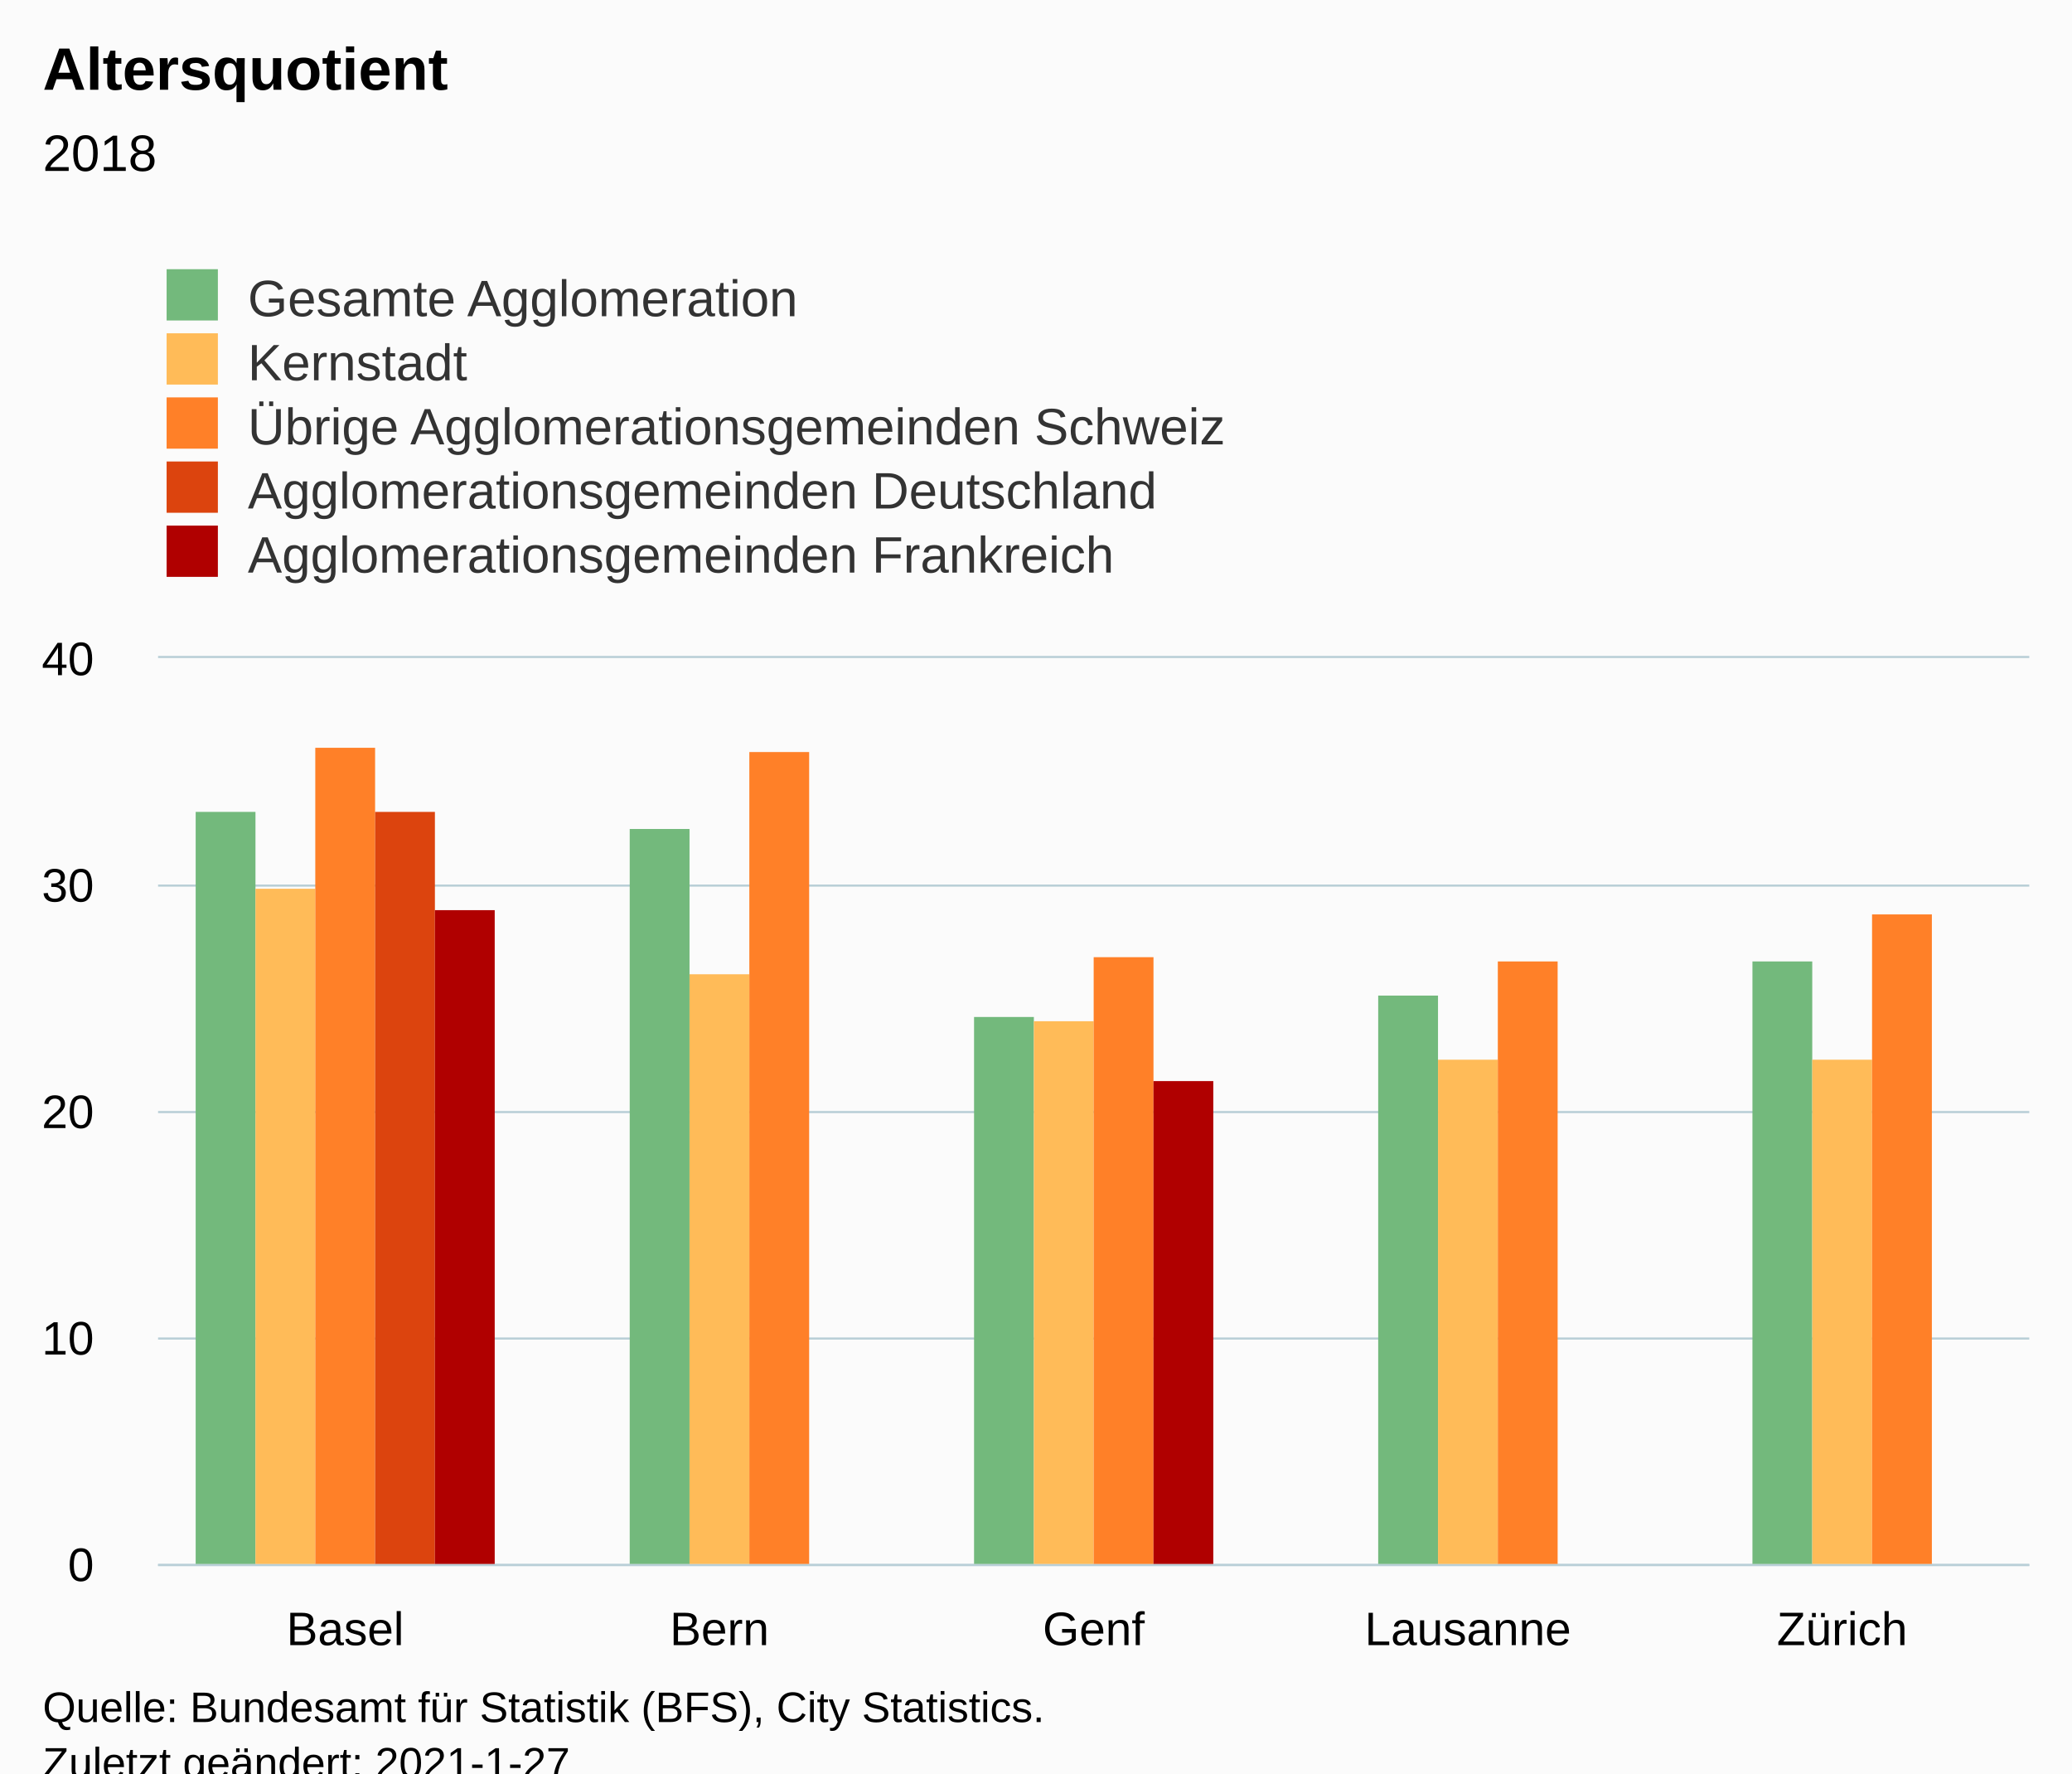
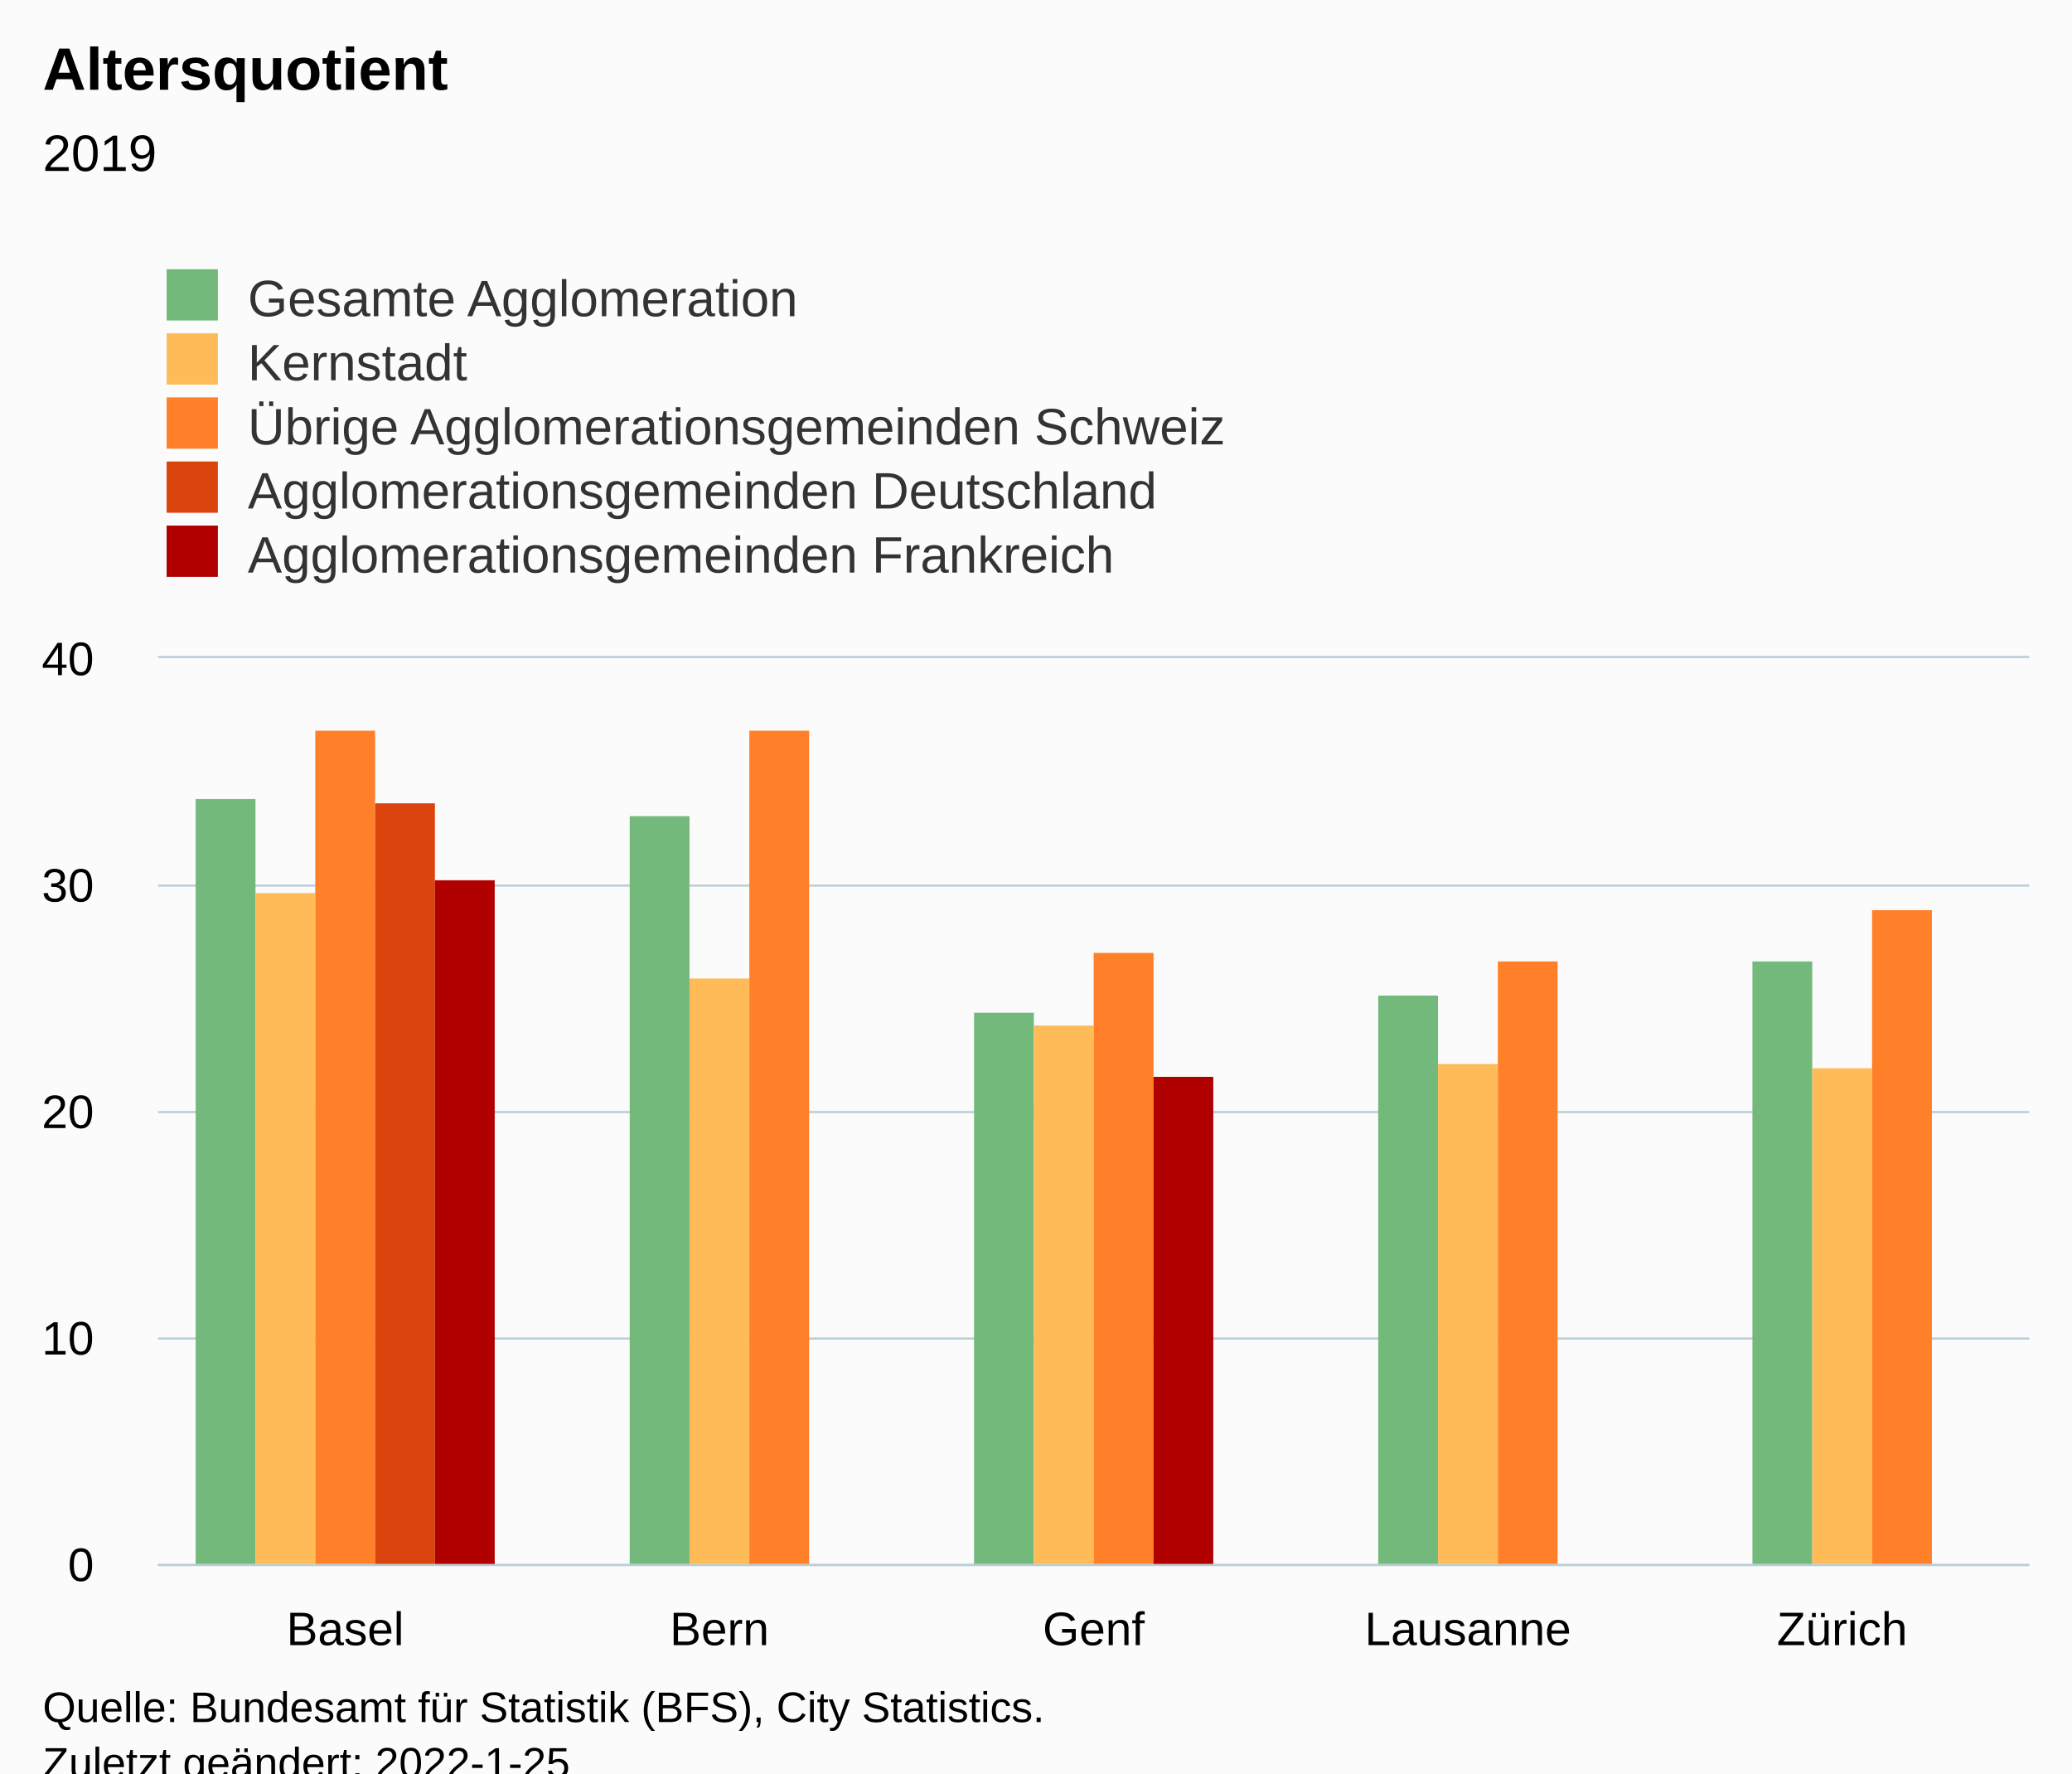
<svg xmlns="http://www.w3.org/2000/svg" version="1.1" class="highcharts-root" style="font-family:Arial;font-size:12px;" viewBox="0 0 485 415">
  <defs>
-     <clipPath id="highcharts-1mnlgie-31-">
+     <clipPath id="highcharts-b37w9so-32-">
      <rect x="0" y="0" width="438" height="212" fill="none" />
    </clipPath>
-     <clipPath id="highcharts-1mnlgie-37-">
+     <clipPath id="highcharts-b37w9so-38-">
      <rect x="0" y="0" width="438" height="212" fill="none" />
+     </clipPath>
+     <clipPath id="highcharts-b37w9so-59-">
+       <rect x="37" y="154" width="438" height="212" fill="none" />
    </clipPath>
  </defs>
  <rect fill="#fbfbfb" class="highcharts-background" x="0" y="0" width="485" height="428" rx="0" ry="0" />
  <rect fill="none" class="highcharts-plot-background" x="37" y="154" width="438" height="212" />
  <g class="highcharts-pane-group" data-z-index="0" />
  <g class="highcharts-grid highcharts-xaxis-grid" data-z-index="1">
    <path fill="none" data-z-index="1" class="highcharts-grid-line" d="M 124.5 154 L 124.5 366" opacity="1" />
    <path fill="none" data-z-index="1" class="highcharts-grid-line" d="M 211.5 154 L 211.5 366" opacity="1" />
    <path fill="none" data-z-index="1" class="highcharts-grid-line" d="M 299.5 154 L 299.5 366" opacity="1" />
    <path fill="none" data-z-index="1" class="highcharts-grid-line" d="M 386.5 154 L 386.5 366" opacity="1" />
    <path fill="none" data-z-index="1" class="highcharts-grid-line" d="M 474.5 154 L 474.5 366" opacity="1" />
    <path fill="none" data-z-index="1" class="highcharts-grid-line" d="M 36.5 154 L 36.5 366" opacity="1" />
  </g>
  <g class="highcharts-grid highcharts-yaxis-grid" data-z-index="1">
    <path fill="none" stroke="#B9CFD7" stroke-width="0.5" data-z-index="1" class="highcharts-grid-line" d="M 37 366.25 L 475 366.25" opacity="1" />
    <path fill="none" stroke="#B9CFD7" stroke-width="0.5" data-z-index="1" class="highcharts-grid-line" d="M 37 313.25 L 475 313.25" opacity="1" />
    <path fill="none" stroke="#B9CFD7" stroke-width="0.5" data-z-index="1" class="highcharts-grid-line" d="M 37 260.25 L 475 260.25" opacity="1" />
    <path fill="none" stroke="#B9CFD7" stroke-width="0.5" data-z-index="1" class="highcharts-grid-line" d="M 37 207.25 L 475 207.25" opacity="1" />
    <path fill="none" stroke="#B9CFD7" stroke-width="0.5" data-z-index="1" class="highcharts-grid-line" d="M 37 153.75 L 475 153.75" opacity="1" />
  </g>
  <rect fill="none" class="highcharts-plot-border" data-z-index="1" x="37" y="154" width="438" height="212" />
  <g class="highcharts-axis highcharts-xaxis" data-z-index="2">
    <path fill="none" class="highcharts-axis-line" stroke="#B9CFD7" stroke-width="0.5" data-z-index="7" d="M 37 366.25 L 475 366.25" />
  </g>
  <g class="highcharts-axis highcharts-yaxis" data-z-index="2">
    <path fill="none" class="highcharts-axis-line" data-z-index="7" d="M 37 154 L 37 366" />
  </g>
  <g class="highcharts-series-group" data-z-index="3">
-     <g class="highcharts-series highcharts-series-0 highcharts-column-series" data-z-index="0.1" opacity="1" transform="translate(37,154) scale(1 1)" clip-path="url(#highcharts-1mnlgie-37-)">
-       <rect x="8.8" y="36" width="14" height="177" fill="#73B97C" opacity="1" class="highcharts-point" />
-       <rect x="110.4" y="40" width="14" height="173" fill="#73B97C" opacity="1" class="highcharts-point" />
-       <rect x="191" y="84" width="14" height="129" fill="#73B97C" opacity="1" class="highcharts-point" />
+     <g class="highcharts-series highcharts-series-0 highcharts-column-series" data-z-index="0.1" opacity="1" transform="translate(37,154) scale(1 1)" clip-path="url(#highcharts-b37w9so-38-)">
+       <rect x="8.8" y="33" width="14" height="180" fill="#73B97C" opacity="1" class="highcharts-point" />
+       <rect x="110.4" y="37" width="14" height="176" fill="#73B97C" opacity="1" class="highcharts-point" />
+       <rect x="191" y="83" width="14" height="130" fill="#73B97C" opacity="1" class="highcharts-point" />
      <rect x="285.6" y="79" width="14" height="134" fill="#73B97C" opacity="1" class="highcharts-point" />
      <rect x="373.2" y="71" width="14" height="142" fill="#73B97C" opacity="1" class="highcharts-point" />
    </g>
    <g class="highcharts-markers highcharts-series-0 highcharts-column-series" data-z-index="0.1" opacity="1" transform="translate(37,154) scale(1 1)" clip-path="none" />
-     <g class="highcharts-series highcharts-series-1 highcharts-column-series" data-z-index="0.1" opacity="1" transform="translate(37,154) scale(1 1)" clip-path="url(#highcharts-1mnlgie-37-)">
-       <rect x="22.8" y="54" width="14" height="159" fill="#FFBB58" opacity="1" class="highcharts-point" />
-       <rect x="124.4" y="74" width="14" height="139" fill="#FFBB58" opacity="1" class="highcharts-point" />
-       <rect x="205" y="85" width="14" height="128" fill="#FFBB58" opacity="1" class="highcharts-point" />
-       <rect x="299.6" y="94" width="14" height="119" fill="#FFBB58" opacity="1" class="highcharts-point" />
-       <rect x="387.2" y="94" width="14" height="119" fill="#FFBB58" opacity="1" class="highcharts-point" />
+     <g class="highcharts-series highcharts-series-1 highcharts-column-series" data-z-index="0.1" opacity="1" transform="translate(37,154) scale(1 1)" clip-path="url(#highcharts-b37w9so-38-)">
+       <rect x="22.8" y="55" width="14" height="158" fill="#FFBB58" opacity="1" class="highcharts-point" />
+       <rect x="124.4" y="75" width="14" height="138" fill="#FFBB58" opacity="1" class="highcharts-point" />
+       <rect x="205" y="86" width="14" height="127" fill="#FFBB58" opacity="1" class="highcharts-point" />
+       <rect x="299.6" y="95" width="14" height="118" fill="#FFBB58" opacity="1" class="highcharts-point" />
+       <rect x="387.2" y="96" width="14" height="117" fill="#FFBB58" opacity="1" class="highcharts-point" />
    </g>
    <g class="highcharts-markers highcharts-series-1 highcharts-column-series" data-z-index="0.1" opacity="1" transform="translate(37,154) scale(1 1)" clip-path="none" />
-     <g class="highcharts-series highcharts-series-2 highcharts-column-series" data-z-index="0.1" opacity="1" transform="translate(37,154) scale(1 1)" clip-path="url(#highcharts-1mnlgie-37-)">
-       <rect x="36.8" y="21" width="14" height="192" fill="#FF8028" opacity="1" class="highcharts-point" />
-       <rect x="138.4" y="22" width="14" height="191" fill="#FF8028" opacity="1" class="highcharts-point" />
-       <rect x="219" y="70" width="14" height="143" fill="#FF8028" opacity="1" class="highcharts-point" />
+     <g class="highcharts-series highcharts-series-2 highcharts-column-series" data-z-index="0.1" opacity="1" transform="translate(37,154) scale(1 1)" clip-path="url(#highcharts-b37w9so-38-)">
+       <rect x="36.8" y="17" width="14" height="196" fill="#FF8028" opacity="1" class="highcharts-point" />
+       <rect x="138.4" y="17" width="14" height="196" fill="#FF8028" opacity="1" class="highcharts-point" />
+       <rect x="219" y="69" width="14" height="144" fill="#FF8028" opacity="1" class="highcharts-point" />
      <rect x="313.6" y="71" width="14" height="142" fill="#FF8028" opacity="1" class="highcharts-point" />
-       <rect x="401.2" y="60" width="14" height="153" fill="#FF8028" opacity="1" class="highcharts-point" />
+       <rect x="401.2" y="59" width="14" height="154" fill="#FF8028" opacity="1" class="highcharts-point" />
    </g>
    <g class="highcharts-markers highcharts-series-2 highcharts-column-series" data-z-index="0.1" opacity="1" transform="translate(37,154) scale(1 1)" clip-path="none" />
-     <g class="highcharts-series highcharts-series-3 highcharts-column-series" data-z-index="0.1" opacity="1" transform="translate(37,154) scale(1 1)" clip-path="url(#highcharts-1mnlgie-37-)">
-       <rect x="50.8" y="36" width="14" height="177" fill="#DC440E" opacity="1" class="highcharts-point" />
+     <g class="highcharts-series highcharts-series-3 highcharts-column-series" data-z-index="0.1" opacity="1" transform="translate(37,154) scale(1 1)" clip-path="url(#highcharts-b37w9so-38-)">
+       <rect x="50.8" y="34" width="14" height="179" fill="#DC440E" opacity="1" class="highcharts-point" />
    </g>
    <g class="highcharts-markers highcharts-series-3 highcharts-column-series" data-z-index="0.1" opacity="1" transform="translate(37,154) scale(1 1)" clip-path="none" />
-     <g class="highcharts-series highcharts-series-4 highcharts-column-series" data-z-index="0.1" opacity="1" transform="translate(37,154) scale(1 1)" clip-path="url(#highcharts-1mnlgie-37-)">
-       <rect x="64.8" y="59" width="14" height="154" fill="#B00000" opacity="1" class="highcharts-point" />
-       <rect x="233" y="99" width="14" height="114" fill="#B00000" opacity="1" class="highcharts-point" />
+     <g class="highcharts-series highcharts-series-4 highcharts-column-series" data-z-index="0.1" opacity="1" transform="translate(37,154) scale(1 1)" clip-path="url(#highcharts-b37w9so-38-)">
+       <rect x="64.8" y="52" width="14" height="161" fill="#B00000" opacity="1" class="highcharts-point" />
+       <rect x="233" y="98" width="14" height="115" fill="#B00000" opacity="1" class="highcharts-point" />
    </g>
    <g class="highcharts-markers highcharts-series-4 highcharts-column-series" data-z-index="0.1" opacity="1" transform="translate(37,154) scale(1 1)" clip-path="none" />
  </g>
  <text x="10" text-anchor="start" class="highcharts-title" data-z-index="4" style="color:#000000;font-size:14px;font-weight:bold;fill:#000000;" y="21">
    <tspan>Altersquotient</tspan>
  </text>
  <text x="10" text-anchor="start" class="highcharts-subtitle" data-z-index="4" style="color:#000000;font-size:12px;font-weight:normal;fill:#000000;" y="40">
-     <tspan>2018</tspan>
+     <tspan>2019</tspan>
  </text>
  <text x="10" text-anchor="start" class="highcharts-caption" data-z-index="4" style="color:#666666;fill:#666666;" y="400" />
  <g class="highcharts-legend" data-z-index="7" transform="translate(29,56)">
    <rect fill="none" class="highcharts-legend-box" rx="0" ry="0" x="0" y="0" width="296" height="86" visibility="visible" />
    <g data-z-index="1">
      <g>
        <g class="highcharts-legend-item highcharts-column-series highcharts-color-undefined highcharts-series-0" data-z-index="1" transform="translate(8,3)">
          <text x="21" style="color:#333333;cursor:pointer;font-size:12px;font-weight:normal;fill:#333333;" text-anchor="start" data-z-index="2" y="15">
            <tspan>Gesamte Agglomeration</tspan>
          </text>
          <rect x="2" y="4" width="12" height="12" fill="#73B97C" class="highcharts-point" data-z-index="3" />
        </g>
        <g class="highcharts-legend-item highcharts-column-series highcharts-color-undefined highcharts-series-1" data-z-index="1" transform="translate(8,18)">
          <text x="21" y="15" style="color:#333333;cursor:pointer;font-size:12px;font-weight:normal;fill:#333333;" text-anchor="start" data-z-index="2">
            <tspan>Kernstadt</tspan>
          </text>
          <rect x="2" y="4" width="12" height="12" fill="#FFBB58" class="highcharts-point" data-z-index="3" />
        </g>
        <g class="highcharts-legend-item highcharts-column-series highcharts-color-undefined highcharts-series-2" data-z-index="1" transform="translate(8,33)">
          <text x="21" y="15" style="color:#333333;cursor:pointer;font-size:12px;font-weight:normal;fill:#333333;" text-anchor="start" data-z-index="2">
            <tspan>Übrige Agglomerationsgemeinden Schweiz</tspan>
          </text>
          <rect x="2" y="4" width="12" height="12" fill="#FF8028" class="highcharts-point" data-z-index="3" />
        </g>
        <g class="highcharts-legend-item highcharts-column-series highcharts-color-undefined highcharts-series-3" data-z-index="1" transform="translate(8,48)">
          <text x="21" y="15" style="color:#333333;cursor:pointer;font-size:12px;font-weight:normal;fill:#333333;" text-anchor="start" data-z-index="2">
            <tspan>Agglomerationsgemeinden Deutschland</tspan>
          </text>
          <rect x="2" y="4" width="12" height="12" fill="#DC440E" class="highcharts-point" data-z-index="3" />
        </g>
        <g class="highcharts-legend-item highcharts-column-series highcharts-color-undefined highcharts-series-4" data-z-index="1" transform="translate(8,63)">
          <text x="21" y="15" style="color:#333333;cursor:pointer;font-size:12px;font-weight:normal;fill:#333333;" text-anchor="start" data-z-index="2">
            <tspan>Agglomerationsgemeinden Frankreich</tspan>
          </text>
          <rect x="2" y="4" width="12" height="12" fill="#B00000" class="highcharts-point" data-z-index="3" />
        </g>
      </g>
    </g>
  </g>
  <g class="highcharts-axis-labels highcharts-xaxis-labels" data-z-index="7">
    <text x="80.8" style="color:#000000;cursor:default;font-size:11px;fill:#000000;" text-anchor="middle" transform="translate(0,0)" y="385" opacity="1">Basel</text>
    <text x="168.4" style="color:#000000;cursor:default;font-size:11px;fill:#000000;" text-anchor="middle" transform="translate(0,0)" y="385" opacity="1">Bern</text>
    <text x="256" style="color:#000000;cursor:default;font-size:11px;fill:#000000;" text-anchor="middle" transform="translate(0,0)" y="385" opacity="1">Genf</text>
    <text x="343.6" style="color:#000000;cursor:default;font-size:11px;fill:#000000;" text-anchor="middle" transform="translate(0,0)" y="385" opacity="1">Lausanne</text>
    <text x="431.2" style="color:#000000;cursor:default;font-size:11px;fill:#000000;" text-anchor="middle" transform="translate(0,0)" y="385" opacity="1">Zürich</text>
  </g>
  <g class="highcharts-axis-labels highcharts-yaxis-labels" data-z-index="7">
    <text x="22" style="color:#000000;cursor:default;font-size:11px;fill:#000000;" text-anchor="end" transform="translate(0,0)" y="370" opacity="1">0</text>
    <text x="22" style="color:#000000;cursor:default;font-size:11px;fill:#000000;" text-anchor="end" transform="translate(0,0)" y="317" opacity="1">10</text>
    <text x="22" style="color:#000000;cursor:default;font-size:11px;fill:#000000;" text-anchor="end" transform="translate(0,0)" y="264" opacity="1">20</text>
    <text x="22" style="color:#000000;cursor:default;font-size:11px;fill:#000000;" text-anchor="end" transform="translate(0,0)" y="211" opacity="1">30</text>
    <text x="22" style="color:#000000;cursor:default;font-size:11px;fill:#000000;" text-anchor="end" transform="translate(0,0)" y="158" opacity="1">40</text>
  </g>
  <text x="10" class="highcharts-credits" text-anchor="start" data-z-index="8" style="cursor:default;color:#000000;font-size:10px;fill:#000000;" y="403">
    <tspan>Quelle: Bundesamt für Statistik (BFS), City Statistics.</tspan>
-     <tspan x="10" dy="13">Zuletzt geändert: 2021-1-27</tspan>
+     <tspan x="10" dy="13">Zuletzt geändert: 2022-1-25</tspan>
  </text>
+   <g class="highcharts-control-points" data-z-index="99" clip-path="url(#highcharts-b37w9so-59-)" />
</svg>
